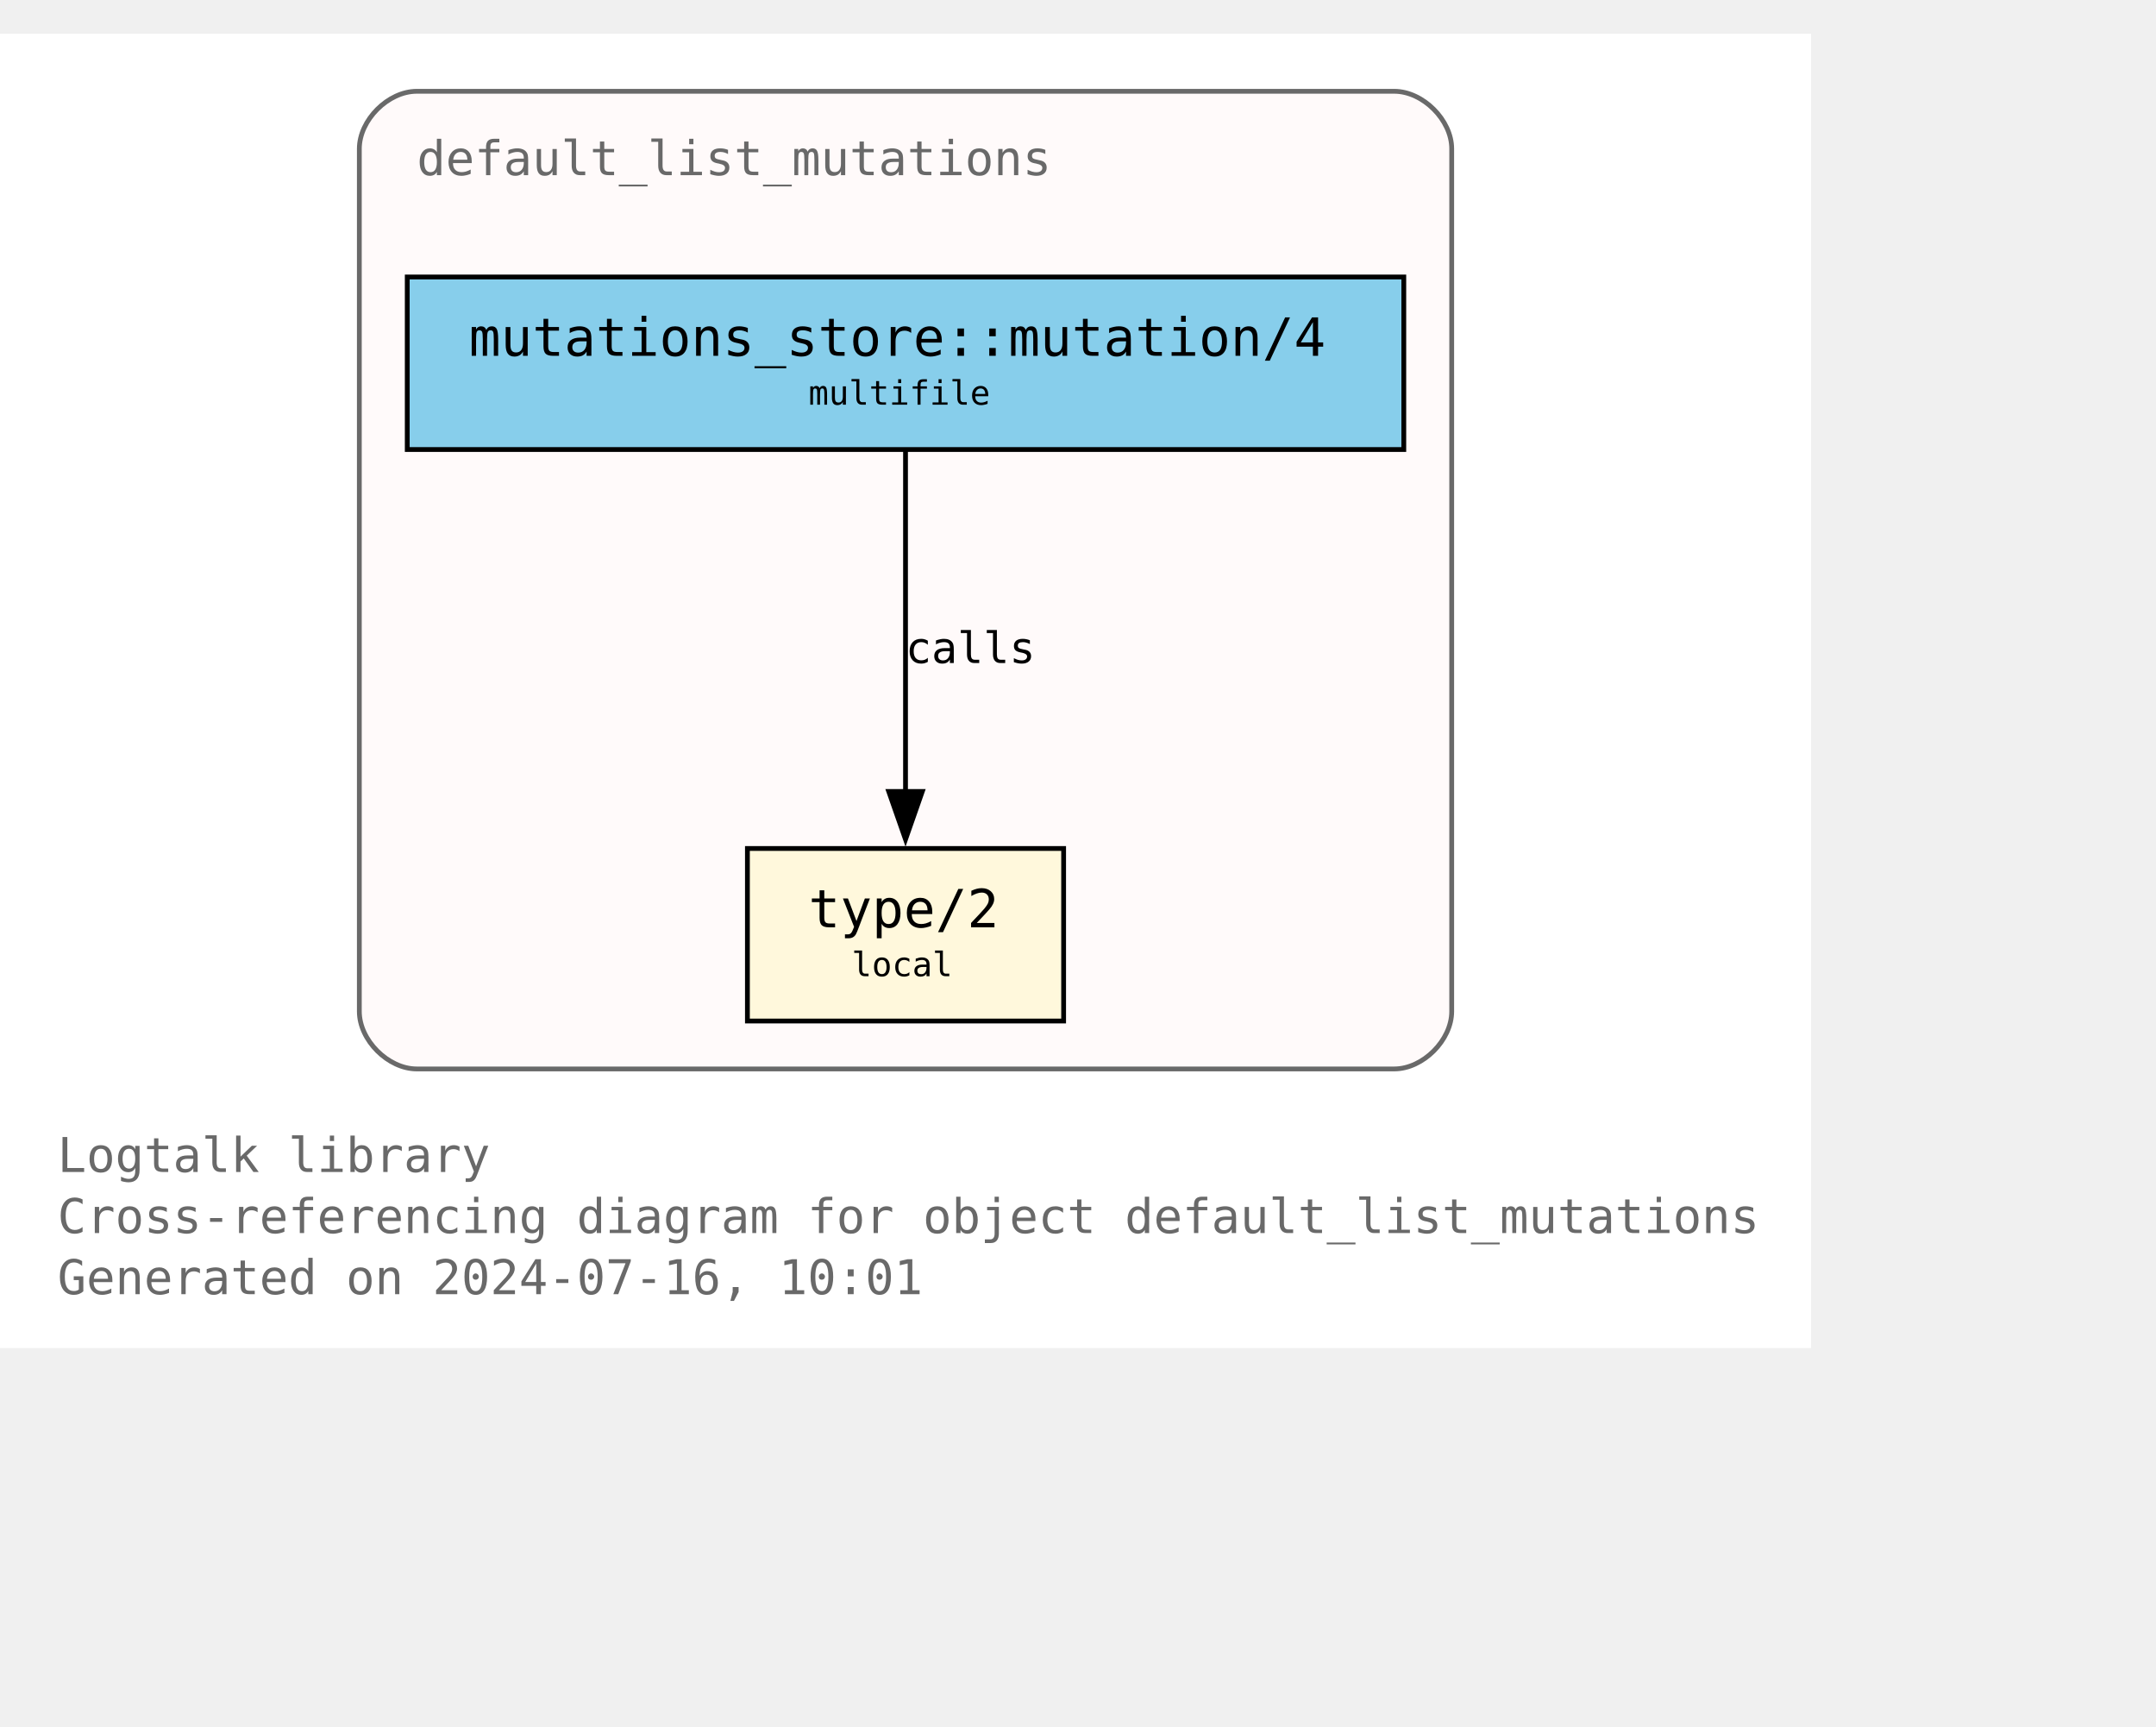
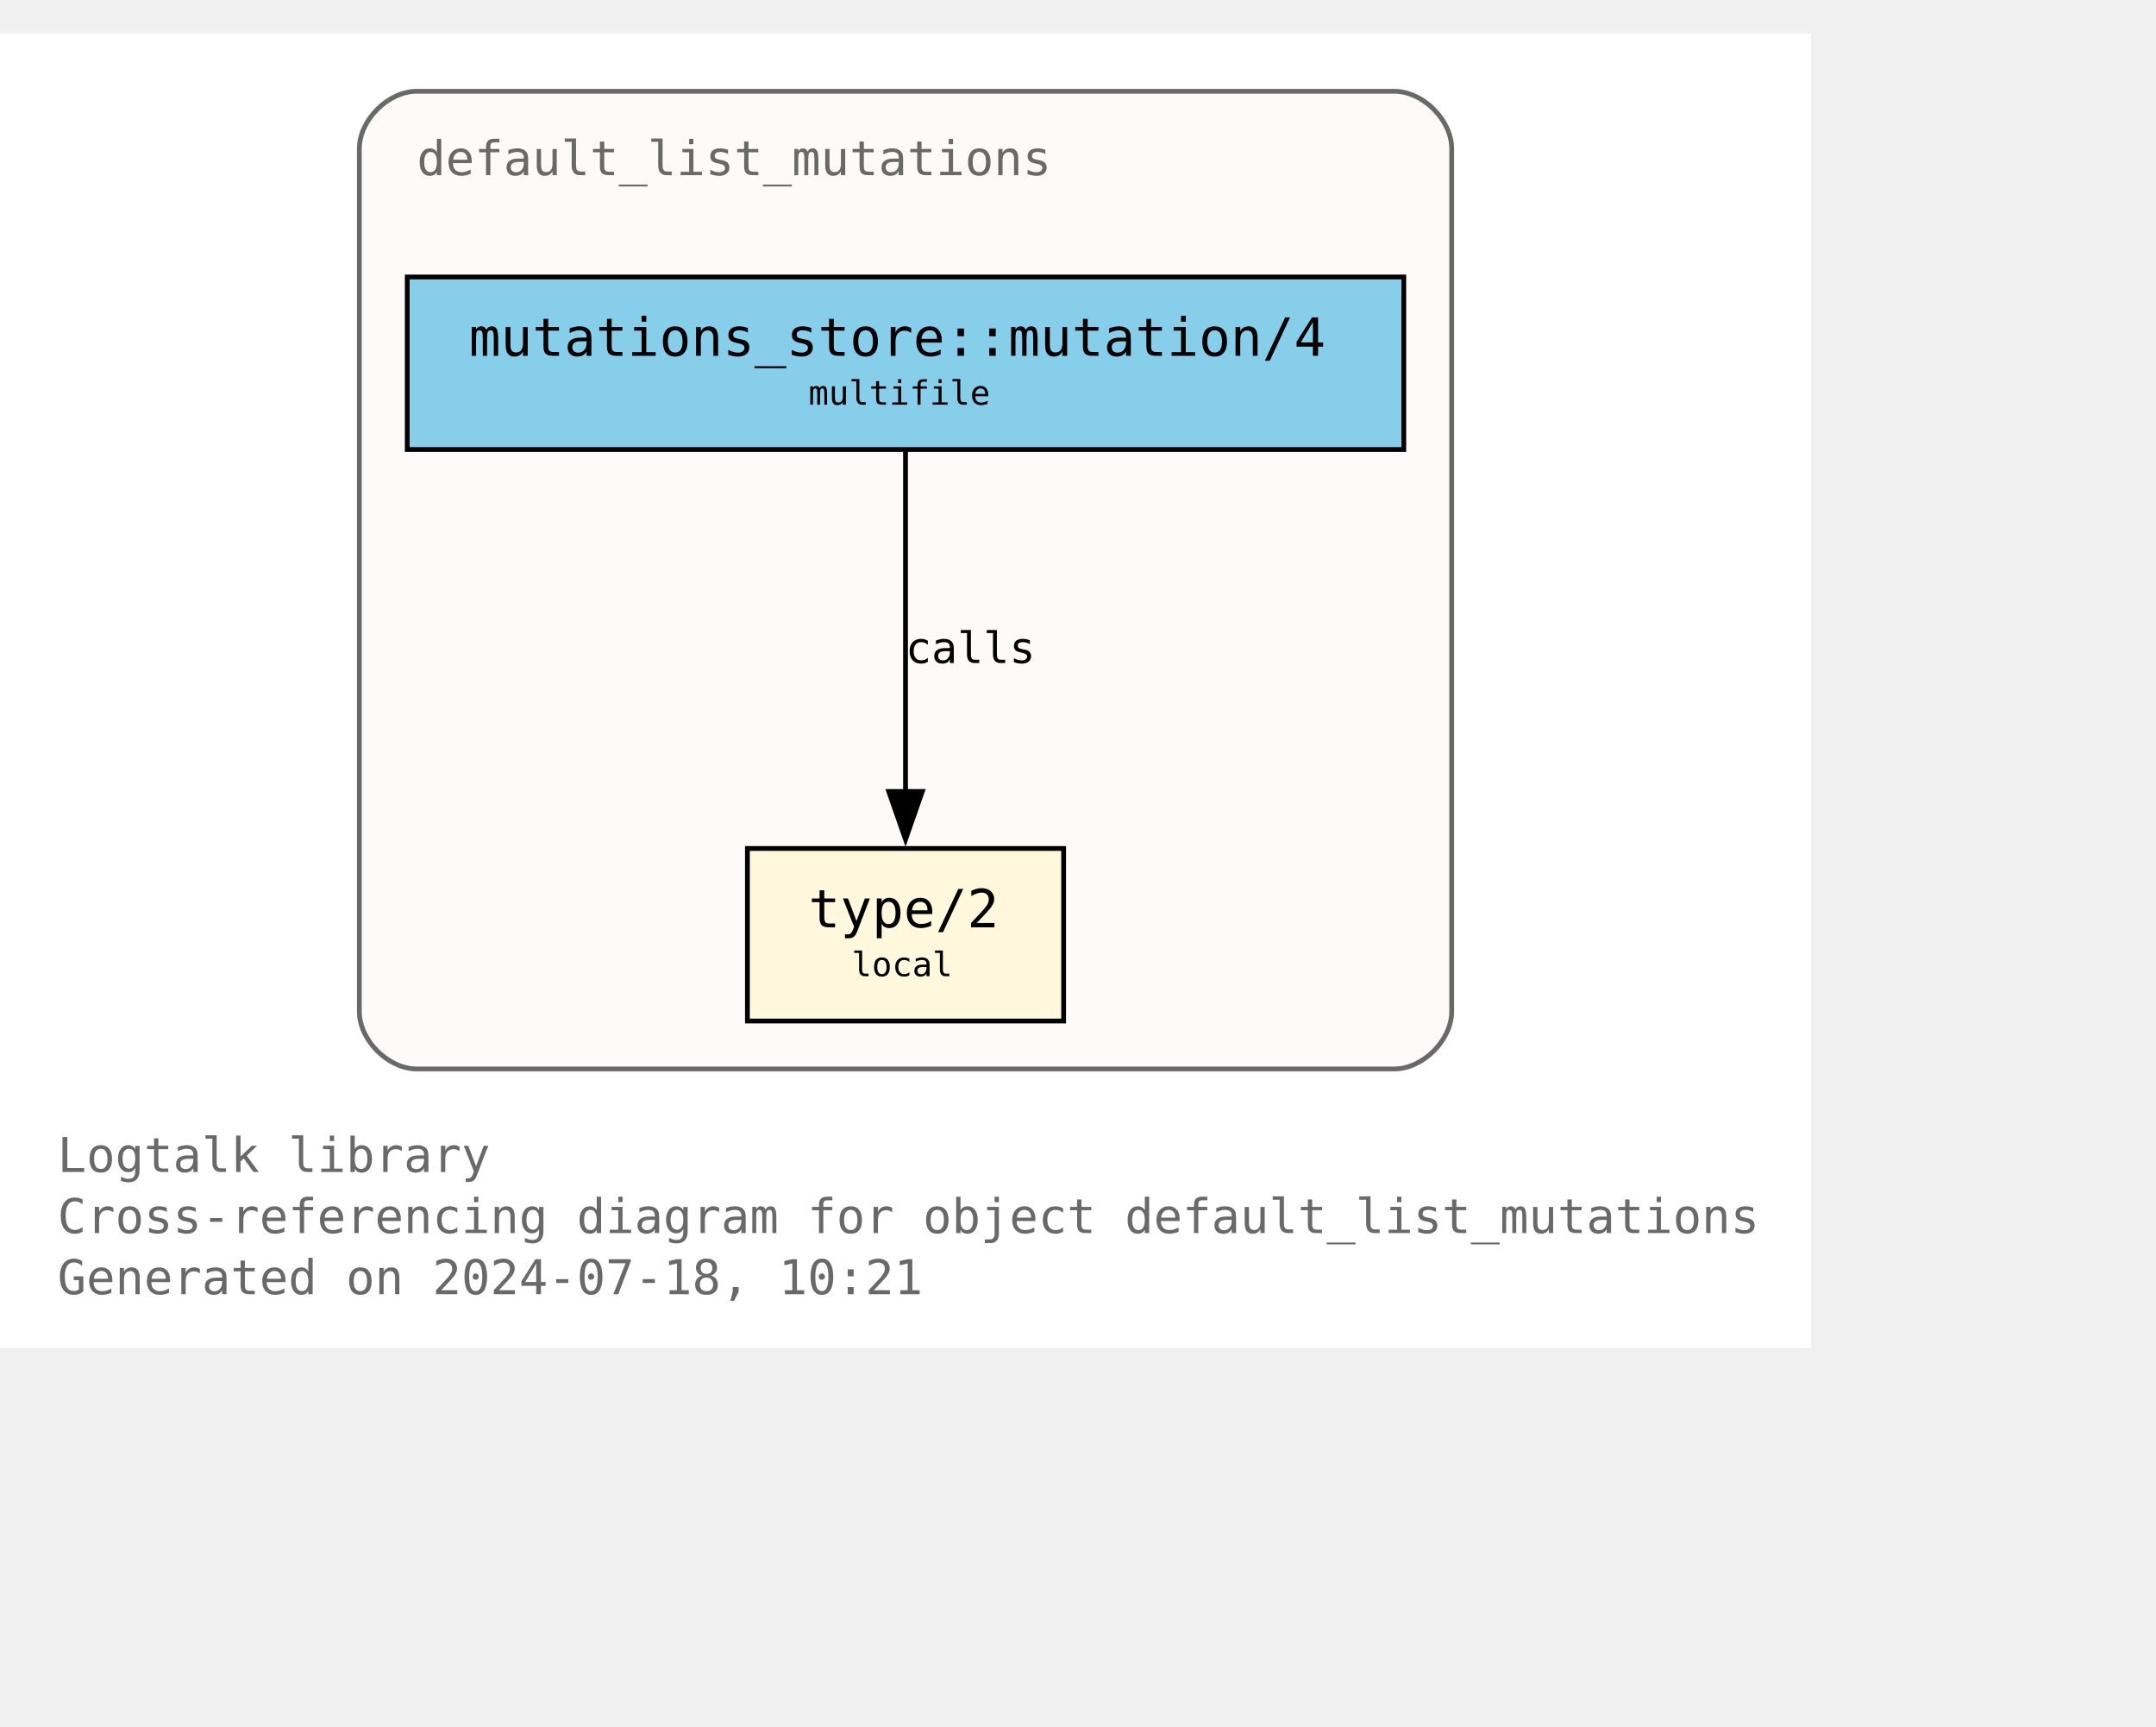
<svg xmlns="http://www.w3.org/2000/svg" xmlns:xlink="http://www.w3.org/1999/xlink" width="522pt" height="418pt" viewBox="72.00 72.00 450.00 346.25">
  <g id="graph0" class="graph" transform="scale(1 1) rotate(0) translate(76 342.25)">
    <polygon fill="white" stroke="none" points="-4,4 -4,-270.25 374,-270.25 374,4 -4,4" />
    <text text-anchor="start" x="8" y="-32.75" font-family="Monospace" font-size="10.00" fill="dimgray">Logtalk library</text>
    <text text-anchor="start" x="8" y="-20" font-family="Monospace" font-size="10.00" fill="dimgray">Cross-referencing diagram for object default_list_mutations</text>
-     <text text-anchor="start" x="8" y="-7.25" font-family="Monospace" font-size="10.00" fill="dimgray">Generated on 2024-07-16, 10:01</text>
+     <text text-anchor="start" x="8" y="-7.25" font-family="Monospace" font-size="10.00" fill="dimgray">Generated on 2024-07-18, 10:21</text>
    <g id="clust1" class="cluster">
      <g id="a_clust1">
        <a xlink:title="default_list_mutations">
          <path fill="snow" stroke="dimgray" d="M83,-54.25C83,-54.25 287,-54.25 287,-54.25 293,-54.25 299,-60.25 299,-66.25 299,-66.25 299,-246.25 299,-246.25 299,-252.25 293,-258.25 287,-258.25 287,-258.25 83,-258.25 83,-258.25 77,-258.25 71,-252.25 71,-246.25 71,-246.25 71,-66.25 71,-66.25 71,-60.25 77,-54.25 83,-54.25" />
          <g id="a_clust1_0">
-             <a xlink:href="https://github.com/LogtalkDotOrg/logtalk3/tree/f40b9c80e11b436880c5a0acaedcf2b20a8ed83c/library/mutations/default_list_mutations.lgt" xlink:title="https://github.com/LogtalkDotOrg/logtalk3/tree/f40b9c80e11b436880c5a0acaedcf2b20a8ed83c/library/mutations/default_list_mutations.lgt">
+             <a xlink:href="https://github.com/LogtalkDotOrg/logtalk3/tree/f55774577d45bd418e34947418c0b7c163e16ff4/library/mutations/default_list_mutations.lgt" xlink:title="https://github.com/LogtalkDotOrg/logtalk3/tree/f55774577d45bd418e34947418c0b7c163e16ff4/library/mutations/default_list_mutations.lgt">
              <text text-anchor="start" x="83" y="-240.75" font-family="Monospace" font-size="10.00" fill="dimgray">default_list_mutations</text>
            </a>
          </g>
        </a>
      </g>
    </g>
    <g id="node1" class="node">
      <g id="a_node1">
-         <a xlink:href="https://github.com/LogtalkDotOrg/logtalk3/tree/f40b9c80e11b436880c5a0acaedcf2b20a8ed83c/library/mutations/default_list_mutations.lgt#L67" xlink:title="https://github.com/LogtalkDotOrg/logtalk3/tree/f40b9c80e11b436880c5a0acaedcf2b20a8ed83c/library/mutations/default_list_mutations.lgt#L67">
+         <a xlink:href="https://github.com/LogtalkDotOrg/logtalk3/tree/f55774577d45bd418e34947418c0b7c163e16ff4/library/mutations/default_list_mutations.lgt#L67" xlink:title="https://github.com/LogtalkDotOrg/logtalk3/tree/f55774577d45bd418e34947418c0b7c163e16ff4/library/mutations/default_list_mutations.lgt#L67">
          <polygon fill="cornsilk" stroke="black" points="218,-100.25 152,-100.25 152,-64.25 218,-64.25 218,-100.25" />
          <text text-anchor="start" x="159.88" y="-84.83" font-family="Monospace" font-size="9.00"> </text>
          <text text-anchor="start" x="164.75" y="-83.8" font-family="Monospace" font-size="11.00">type/2</text>
          <text text-anchor="start" x="204.88" y="-84.83" font-family="Monospace" font-size="9.00"> </text>
          <text text-anchor="start" x="159.88" y="-72.7" font-family="Monospace" font-size="9.00"> </text>
          <text text-anchor="start" x="173.75" y="-73.6" font-family="Monospace" font-size="7.00">local</text>
          <text text-anchor="start" x="204.88" y="-72.7" font-family="Monospace" font-size="9.00"> </text>
        </a>
      </g>
    </g>
    <g id="node2" class="node">
      <g id="a_node2">
-         <a xlink:href="https://github.com/LogtalkDotOrg/logtalk3/tree/f40b9c80e11b436880c5a0acaedcf2b20a8ed83c/library/mutations/default_list_mutations.lgt#L41" xlink:title="https://github.com/LogtalkDotOrg/logtalk3/tree/f40b9c80e11b436880c5a0acaedcf2b20a8ed83c/library/mutations/default_list_mutations.lgt#L41">
+         <a xlink:href="https://github.com/LogtalkDotOrg/logtalk3/tree/f55774577d45bd418e34947418c0b7c163e16ff4/library/mutations/default_list_mutations.lgt#L41" xlink:title="https://github.com/LogtalkDotOrg/logtalk3/tree/f55774577d45bd418e34947418c0b7c163e16ff4/library/mutations/default_list_mutations.lgt#L41">
          <polygon fill="skyblue" stroke="black" points="289,-219.5 81,-219.5 81,-183.5 289,-183.5 289,-219.5" />
          <text text-anchor="start" x="88.88" y="-204.07" font-family="Monospace" font-size="9.00"> </text>
          <text text-anchor="start" x="93.88" y="-203.05" font-family="Monospace" font-size="11.00">mutations_store::mutation/4</text>
          <text text-anchor="start" x="275.88" y="-204.07" font-family="Monospace" font-size="9.00"> </text>
          <text text-anchor="start" x="88.88" y="-191.95" font-family="Monospace" font-size="9.00"> </text>
          <text text-anchor="start" x="164.75" y="-192.85" font-family="Monospace" font-size="7.00">multifile</text>
          <text text-anchor="start" x="275.88" y="-191.95" font-family="Monospace" font-size="9.00"> </text>
        </a>
      </g>
    </g>
    <g id="edge1" class="edge">
      <g id="a_edge1">
-         <a xlink:href="https://github.com/LogtalkDotOrg/logtalk3/tree/f40b9c80e11b436880c5a0acaedcf2b20a8ed83c/library/mutations/default_list_mutations.lgt#L41" xlink:title="calls">
+         <a xlink:href="https://github.com/LogtalkDotOrg/logtalk3/tree/f55774577d45bd418e34947418c0b7c163e16ff4/library/mutations/default_list_mutations.lgt#L41" xlink:title="calls">
          <path fill="none" stroke="black" d="M185,-183.2C185,-164.5 185,-134.37 185,-112.08" />
          <polygon fill="black" stroke="black" points="188.5,-112.14 185,-102.14 181.5,-112.14 188.5,-112.14" />
        </a>
      </g>
      <g id="a_edge1-label">
-         <a xlink:href="https://github.com/LogtalkDotOrg/logtalk3/tree/f40b9c80e11b436880c5a0acaedcf2b20a8ed83c/library/mutations/default_list_mutations.lgt#L41" xlink:title="https://github.com/LogtalkDotOrg/logtalk3/tree/f40b9c80e11b436880c5a0acaedcf2b20a8ed83c/library/mutations/default_list_mutations.lgt#L41">
+         <a xlink:href="https://github.com/LogtalkDotOrg/logtalk3/tree/f55774577d45bd418e34947418c0b7c163e16ff4/library/mutations/default_list_mutations.lgt#L41" xlink:title="https://github.com/LogtalkDotOrg/logtalk3/tree/f55774577d45bd418e34947418c0b7c163e16ff4/library/mutations/default_list_mutations.lgt#L41">
          <text text-anchor="start" x="185" y="-138.95" font-family="Monospace" font-size="9.00">calls</text>
        </a>
      </g>
    </g>
  </g>
</svg>
